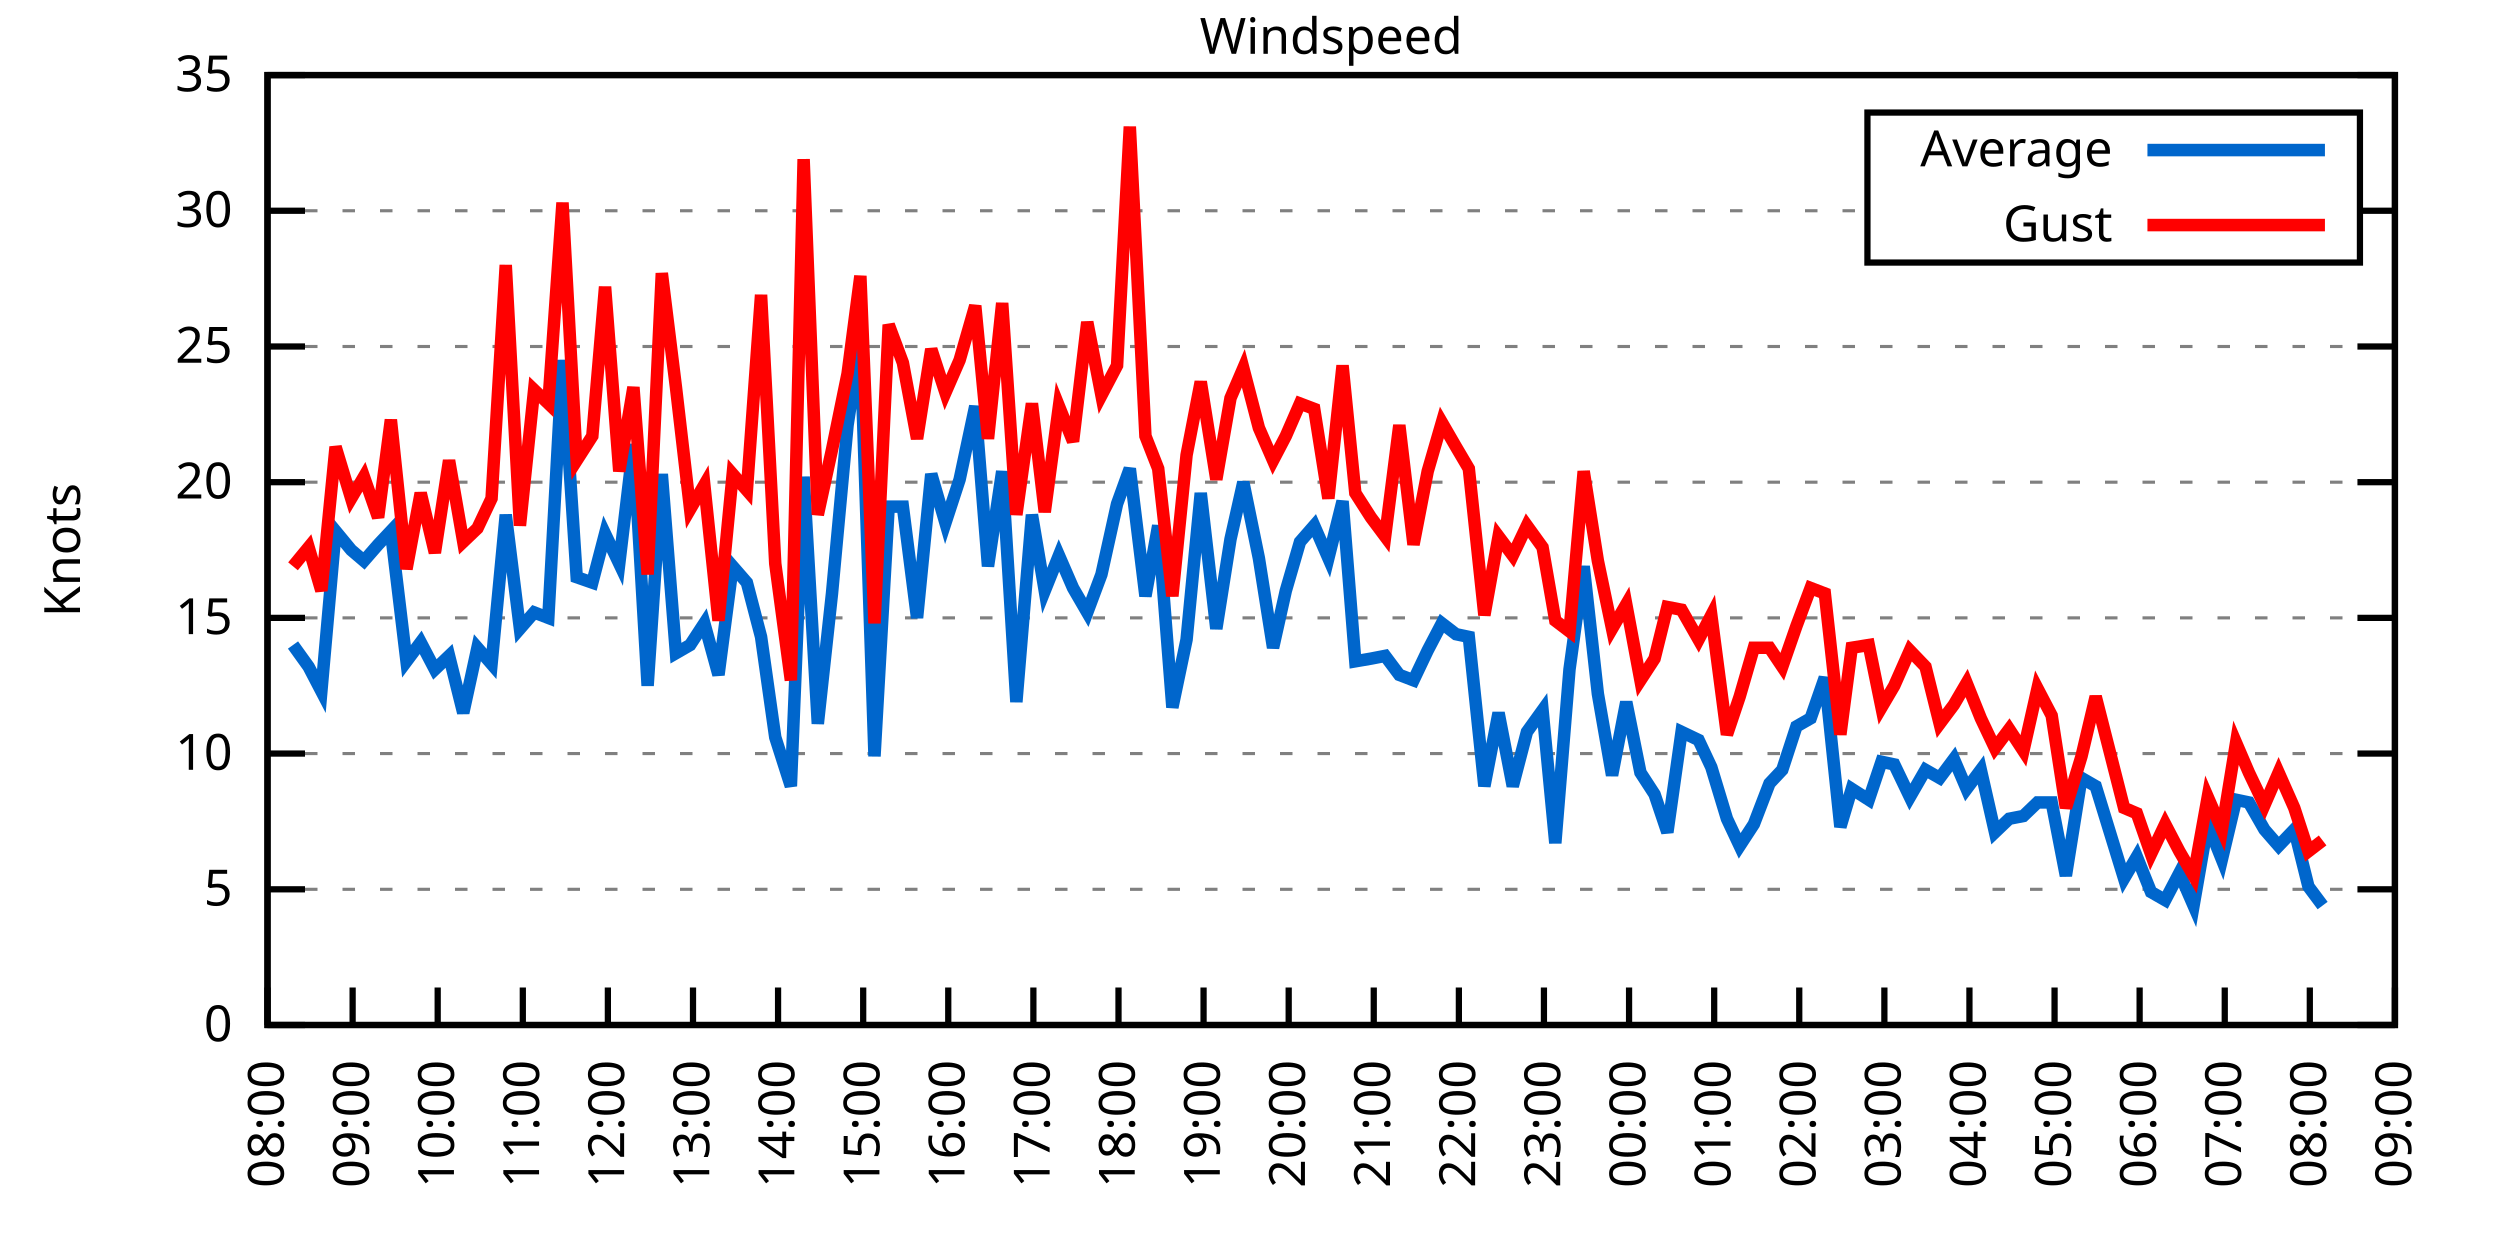
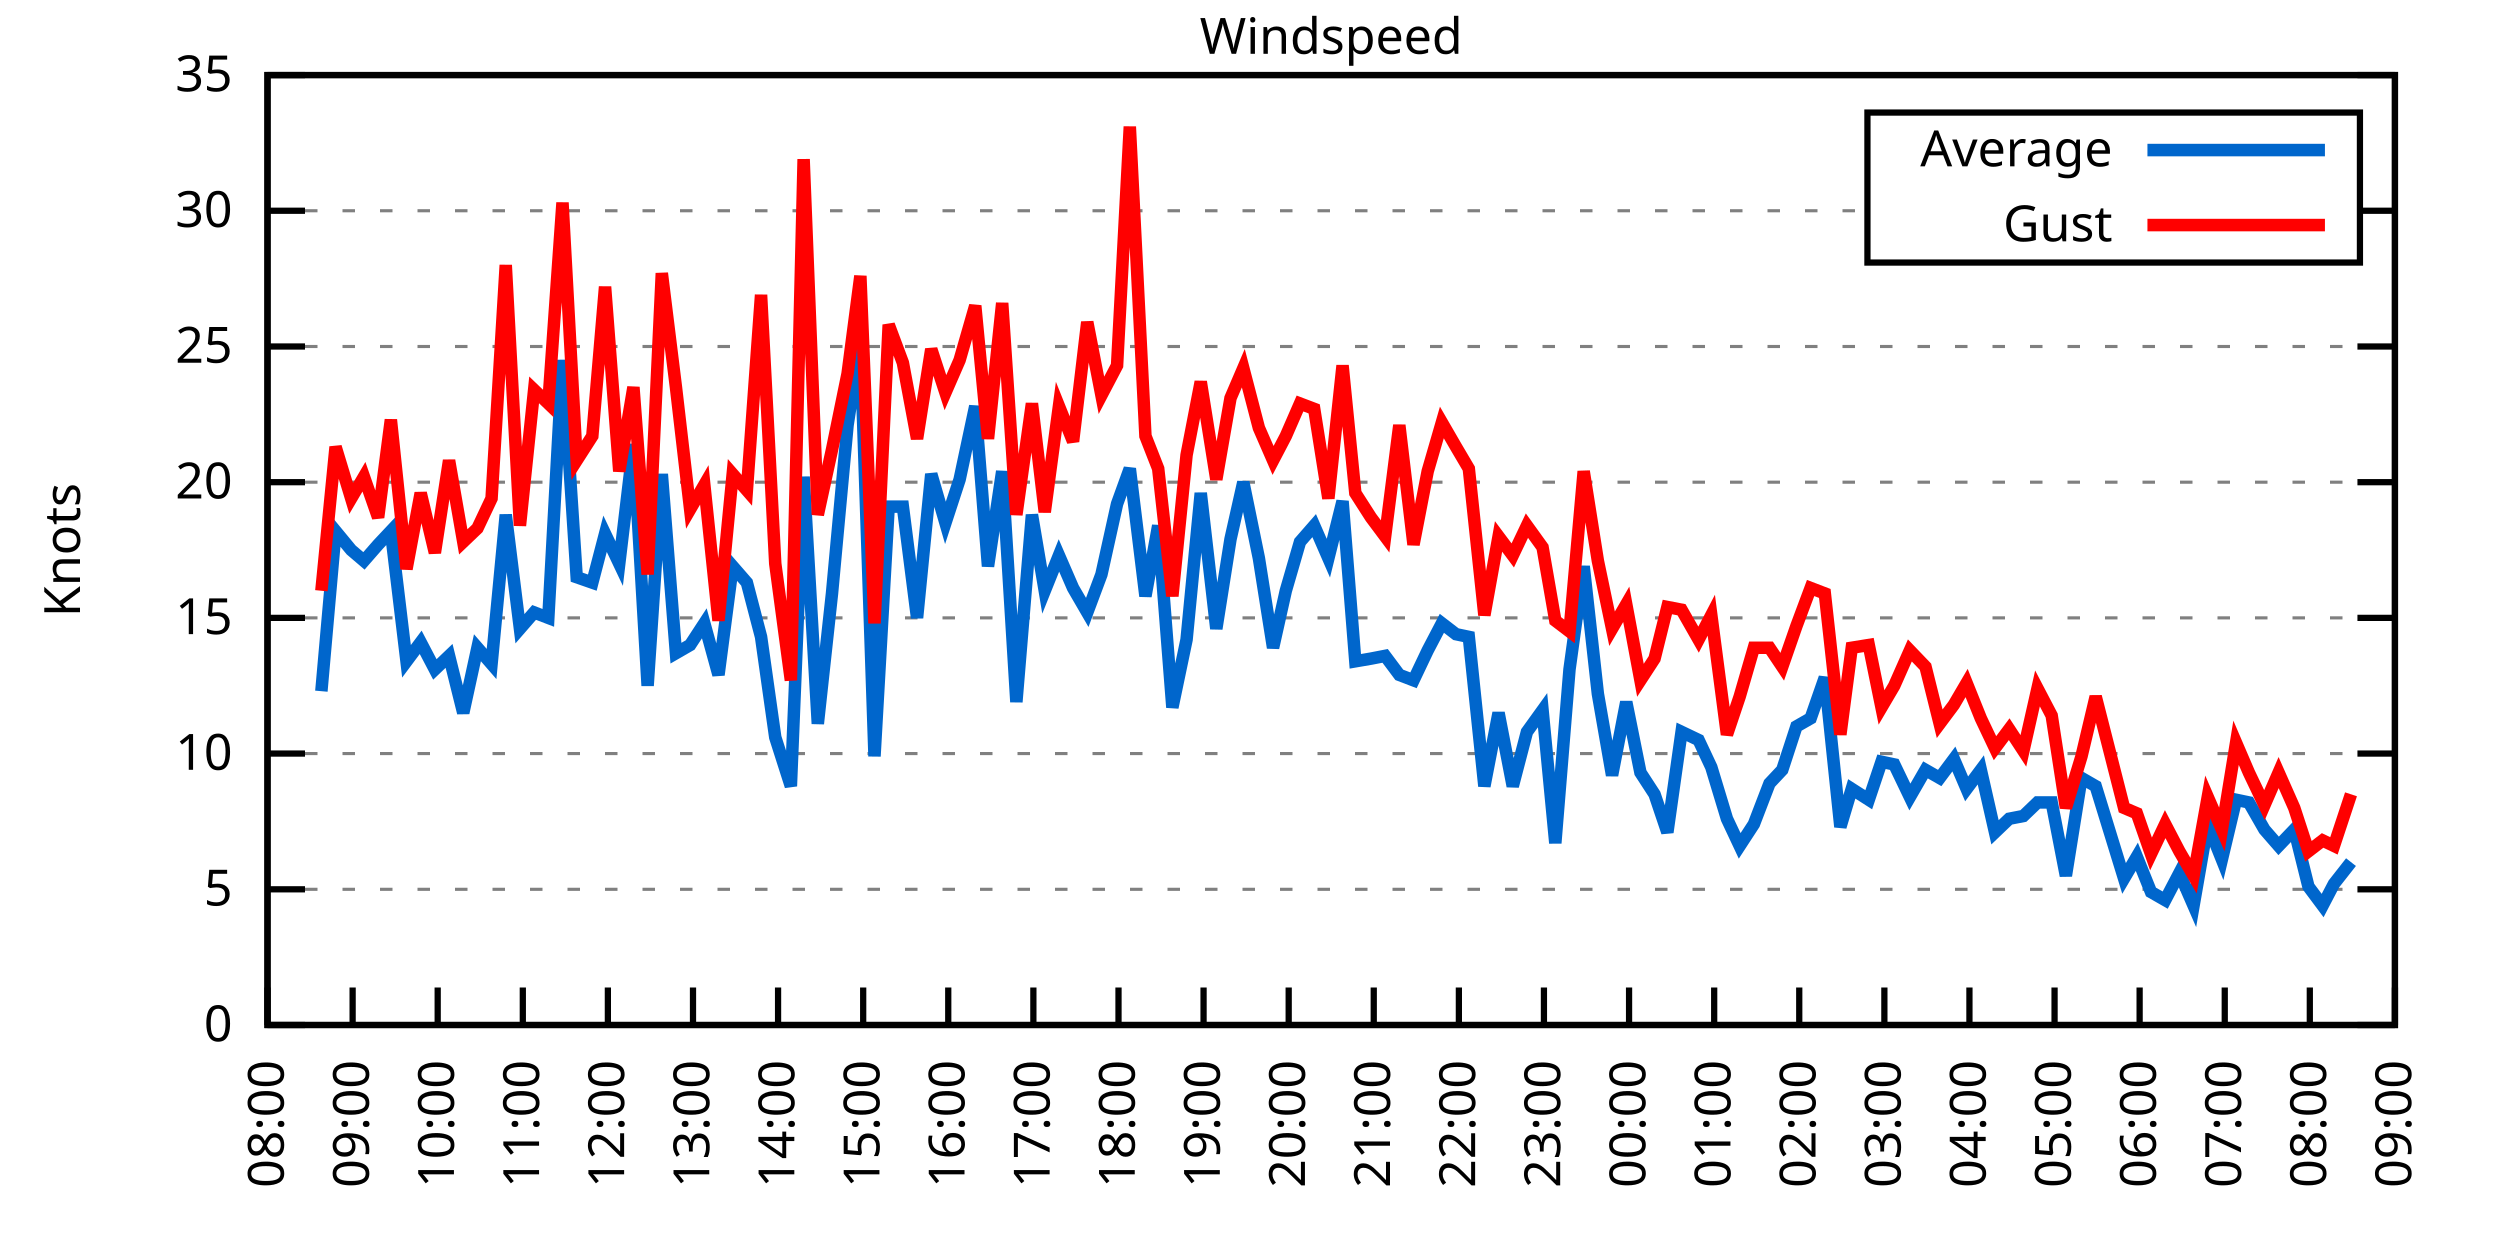
<svg xmlns="http://www.w3.org/2000/svg" xmlns:xlink="http://www.w3.org/1999/xlink" width="400" height="200" viewBox="0 0 400 200">
  <g id="gnuplot_canvas">
    <rect x="0" y="0" width="400" height="200" fill="none" />
    <defs>
      <circle id="gpDot" r="0.5" stroke-width="0.5" stroke="currentColor" />
      <path id="gpPt0" stroke-width="0.333" stroke="currentColor" d="M-1,0 h2 M0,-1 v2" />
      <path id="gpPt1" stroke-width="0.333" stroke="currentColor" d="M-1,-1 L1,1 M1,-1 L-1,1" />
      <path id="gpPt2" stroke-width="0.333" stroke="currentColor" d="M-1,0 L1,0 M0,-1 L0,1 M-1,-1 L1,1 M-1,1 L1,-1" />
      <rect id="gpPt3" stroke-width="0.333" stroke="currentColor" x="-1" y="-1" width="2" height="2" />
      <rect id="gpPt4" stroke-width="0.333" stroke="currentColor" fill="currentColor" x="-1" y="-1" width="2" height="2" />
      <circle id="gpPt5" stroke-width="0.333" stroke="currentColor" cx="0" cy="0" r="1" />
      <use xlink:href="#gpPt5" id="gpPt6" fill="currentColor" stroke="none" />
      <path id="gpPt7" stroke-width="0.333" stroke="currentColor" d="M0,-1.33 L-1.33,0.67 L1.33,0.67 z" />
      <use xlink:href="#gpPt7" id="gpPt8" fill="currentColor" stroke="none" />
      <use xlink:href="#gpPt7" id="gpPt9" stroke="currentColor" transform="rotate(180)" />
      <use xlink:href="#gpPt9" id="gpPt10" fill="currentColor" stroke="none" />
      <use xlink:href="#gpPt3" id="gpPt11" stroke="currentColor" transform="rotate(45)" />
      <use xlink:href="#gpPt11" id="gpPt12" fill="currentColor" stroke="none" />
      <path id="gpPt13" stroke-width="0.333" stroke="currentColor" d="M0,1.330 L1.265,0.411 L0.782,-1.067 L-0.782,-1.076 L-1.265,0.411 z" />
      <use xlink:href="#gpPt13" id="gpPt14" fill="currentColor" stroke="none" />
      <filter id="textbox" filterUnits="objectBoundingBox" x="0" y="0" height="1" width="1">
        <feFlood flood-color="white" flood-opacity="1" result="bgnd" />
        <feComposite in="SourceGraphic" in2="bgnd" operator="atop" />
      </filter>
      <filter id="greybox" filterUnits="objectBoundingBox" x="0" y="0" height="1" width="1">
        <feFlood flood-color="lightgrey" flood-opacity="1" result="grey" />
        <feComposite in="SourceGraphic" in2="grey" operator="atop" />
      </filter>
    </defs>
    <g fill="none" color="white" stroke="currentColor" stroke-width="1.00" stroke-linecap="butt" stroke-linejoin="miter">
</g>
    <g fill="none" color="black" stroke="currentColor" stroke-width="1.00" stroke-linecap="butt" stroke-linejoin="miter">
      <g stroke="none" shape-rendering="crispEdges">
        <polygon fill="rgb(255, 255, 255)" points="42.80,164.00 383.18,164.00 383.18,12.02 42.80,12.02 " />
      </g>
    </g>
    <g fill="none" color="black" stroke="currentColor" stroke-width="1.00" stroke-linecap="butt" stroke-linejoin="miter">
</g>
    <g fill="none" color="black" stroke="black" stroke-width="0.50" stroke-linecap="butt" stroke-linejoin="miter">
</g>
    <g fill="none" color="gray" stroke="currentColor" stroke-width="0.50" stroke-linecap="butt" stroke-linejoin="miter">
      <path stroke="gray" stroke-dasharray="2,4" class="gridline" d="M42.80,164.00 L383.19,164.00  " />
    </g>
    <g fill="none" color="gray" stroke="gray" stroke-width="1.00" stroke-linecap="butt" stroke-linejoin="miter">
</g>
    <g fill="none" color="black" stroke="currentColor" stroke-width="1.00" stroke-linecap="butt" stroke-linejoin="miter">
      <path stroke="black" d="M42.80,164.00 L48.80,164.00 M383.19,164.00 L377.19,164.00  " />
      <g transform="translate(37.20,166.60)" stroke="none" fill="black" font-family="Sans" font-size="8.00" text-anchor="end">
        <text>
          <tspan font-family="Sans"> 0</tspan>
        </text>
      </g>
    </g>
    <g fill="none" color="black" stroke="currentColor" stroke-width="1.00" stroke-linecap="butt" stroke-linejoin="miter">
</g>
    <g fill="none" color="black" stroke="black" stroke-width="0.50" stroke-linecap="butt" stroke-linejoin="miter">
</g>
    <g fill="none" color="gray" stroke="currentColor" stroke-width="0.50" stroke-linecap="butt" stroke-linejoin="miter">
      <path stroke="gray" stroke-dasharray="2,4" class="gridline" d="M42.80,142.29 L383.19,142.29  " />
    </g>
    <g fill="none" color="gray" stroke="gray" stroke-width="1.00" stroke-linecap="butt" stroke-linejoin="miter">
</g>
    <g fill="none" color="black" stroke="currentColor" stroke-width="1.00" stroke-linecap="butt" stroke-linejoin="miter">
      <path stroke="black" d="M42.80,142.29 L48.80,142.29 M383.19,142.29 L377.19,142.29  " />
      <g transform="translate(37.20,144.89)" stroke="none" fill="black" font-family="Sans" font-size="8.00" text-anchor="end">
        <text>
          <tspan font-family="Sans"> 5</tspan>
        </text>
      </g>
    </g>
    <g fill="none" color="black" stroke="currentColor" stroke-width="1.00" stroke-linecap="butt" stroke-linejoin="miter">
</g>
    <g fill="none" color="black" stroke="black" stroke-width="0.50" stroke-linecap="butt" stroke-linejoin="miter">
</g>
    <g fill="none" color="gray" stroke="currentColor" stroke-width="0.50" stroke-linecap="butt" stroke-linejoin="miter">
      <path stroke="gray" stroke-dasharray="2,4" class="gridline" d="M42.80,120.57 L383.19,120.57  " />
    </g>
    <g fill="none" color="gray" stroke="gray" stroke-width="1.00" stroke-linecap="butt" stroke-linejoin="miter">
</g>
    <g fill="none" color="black" stroke="currentColor" stroke-width="1.00" stroke-linecap="butt" stroke-linejoin="miter">
      <path stroke="black" d="M42.80,120.57 L48.80,120.57 M383.19,120.57 L377.19,120.57  " />
      <g transform="translate(37.20,123.17)" stroke="none" fill="black" font-family="Sans" font-size="8.00" text-anchor="end">
        <text>
          <tspan font-family="Sans"> 10</tspan>
        </text>
      </g>
    </g>
    <g fill="none" color="black" stroke="currentColor" stroke-width="1.00" stroke-linecap="butt" stroke-linejoin="miter">
</g>
    <g fill="none" color="black" stroke="black" stroke-width="0.50" stroke-linecap="butt" stroke-linejoin="miter">
</g>
    <g fill="none" color="gray" stroke="currentColor" stroke-width="0.50" stroke-linecap="butt" stroke-linejoin="miter">
      <path stroke="gray" stroke-dasharray="2,4" class="gridline" d="M42.80,98.86 L383.19,98.86  " />
    </g>
    <g fill="none" color="gray" stroke="gray" stroke-width="1.00" stroke-linecap="butt" stroke-linejoin="miter">
</g>
    <g fill="none" color="black" stroke="currentColor" stroke-width="1.00" stroke-linecap="butt" stroke-linejoin="miter">
      <path stroke="black" d="M42.80,98.86 L48.80,98.86 M383.19,98.86 L377.19,98.86  " />
      <g transform="translate(37.20,101.46)" stroke="none" fill="black" font-family="Sans" font-size="8.00" text-anchor="end">
        <text>
          <tspan font-family="Sans"> 15</tspan>
        </text>
      </g>
    </g>
    <g fill="none" color="black" stroke="currentColor" stroke-width="1.00" stroke-linecap="butt" stroke-linejoin="miter">
</g>
    <g fill="none" color="black" stroke="black" stroke-width="0.50" stroke-linecap="butt" stroke-linejoin="miter">
</g>
    <g fill="none" color="gray" stroke="currentColor" stroke-width="0.50" stroke-linecap="butt" stroke-linejoin="miter">
      <path stroke="gray" stroke-dasharray="2,4" class="gridline" d="M42.80,77.15 L383.19,77.15  " />
    </g>
    <g fill="none" color="gray" stroke="gray" stroke-width="1.00" stroke-linecap="butt" stroke-linejoin="miter">
</g>
    <g fill="none" color="black" stroke="currentColor" stroke-width="1.00" stroke-linecap="butt" stroke-linejoin="miter">
      <path stroke="black" d="M42.80,77.15 L48.80,77.15 M383.19,77.15 L377.19,77.15  " />
      <g transform="translate(37.20,79.75)" stroke="none" fill="black" font-family="Sans" font-size="8.00" text-anchor="end">
        <text>
          <tspan font-family="Sans"> 20</tspan>
        </text>
      </g>
    </g>
    <g fill="none" color="black" stroke="currentColor" stroke-width="1.00" stroke-linecap="butt" stroke-linejoin="miter">
</g>
    <g fill="none" color="black" stroke="black" stroke-width="0.50" stroke-linecap="butt" stroke-linejoin="miter">
</g>
    <g fill="none" color="gray" stroke="currentColor" stroke-width="0.50" stroke-linecap="butt" stroke-linejoin="miter">
      <path stroke="gray" stroke-dasharray="2,4" class="gridline" d="M42.80,55.44 L383.19,55.44  " />
    </g>
    <g fill="none" color="gray" stroke="gray" stroke-width="1.00" stroke-linecap="butt" stroke-linejoin="miter">
</g>
    <g fill="none" color="black" stroke="currentColor" stroke-width="1.00" stroke-linecap="butt" stroke-linejoin="miter">
      <path stroke="black" d="M42.80,55.44 L48.80,55.44 M383.19,55.44 L377.19,55.44  " />
      <g transform="translate(37.20,58.04)" stroke="none" fill="black" font-family="Sans" font-size="8.00" text-anchor="end">
        <text>
          <tspan font-family="Sans"> 25</tspan>
        </text>
      </g>
    </g>
    <g fill="none" color="black" stroke="currentColor" stroke-width="1.00" stroke-linecap="butt" stroke-linejoin="miter">
</g>
    <g fill="none" color="black" stroke="black" stroke-width="0.50" stroke-linecap="butt" stroke-linejoin="miter">
</g>
    <g fill="none" color="gray" stroke="currentColor" stroke-width="0.50" stroke-linecap="butt" stroke-linejoin="miter">
      <path stroke="gray" stroke-dasharray="2,4" class="gridline" d="M42.80,33.72 L298.79,33.72 M377.59,33.72 L383.19,33.72  " />
    </g>
    <g fill="none" color="gray" stroke="gray" stroke-width="1.00" stroke-linecap="butt" stroke-linejoin="miter">
</g>
    <g fill="none" color="black" stroke="currentColor" stroke-width="1.00" stroke-linecap="butt" stroke-linejoin="miter">
      <path stroke="black" d="M42.80,33.72 L48.80,33.72 M383.19,33.72 L377.19,33.72  " />
      <g transform="translate(37.20,36.32)" stroke="none" fill="black" font-family="Sans" font-size="8.00" text-anchor="end">
        <text>
          <tspan font-family="Sans"> 30</tspan>
        </text>
      </g>
    </g>
    <g fill="none" color="black" stroke="currentColor" stroke-width="1.00" stroke-linecap="butt" stroke-linejoin="miter">
</g>
    <g fill="none" color="black" stroke="black" stroke-width="0.50" stroke-linecap="butt" stroke-linejoin="miter">
</g>
    <g fill="none" color="gray" stroke="currentColor" stroke-width="0.50" stroke-linecap="butt" stroke-linejoin="miter">
      <path stroke="gray" stroke-dasharray="2,4" class="gridline" d="M42.80,12.01 L383.19,12.01  " />
    </g>
    <g fill="none" color="gray" stroke="gray" stroke-width="1.00" stroke-linecap="butt" stroke-linejoin="miter">
</g>
    <g fill="none" color="black" stroke="currentColor" stroke-width="1.00" stroke-linecap="butt" stroke-linejoin="miter">
      <path stroke="black" d="M42.80,12.01 L48.80,12.01 M383.19,12.01 L377.19,12.01  " />
      <g transform="translate(37.20,14.61)" stroke="none" fill="black" font-family="Sans" font-size="8.00" text-anchor="end">
        <text>
          <tspan font-family="Sans"> 35</tspan>
        </text>
      </g>
    </g>
    <g fill="none" color="black" stroke="currentColor" stroke-width="1.00" stroke-linecap="butt" stroke-linejoin="miter">
      <path stroke="black" d="M42.80,164.00 L42.80,158.00  " />
      <g transform="translate(45.40,169.60) rotate(270.00)" stroke="none" fill="black" font-family="Sans" font-size="8.00" text-anchor="end">
        <text>
          <tspan font-family="Sans">08:00</tspan>
        </text>
      </g>
    </g>
    <g fill="none" color="black" stroke="currentColor" stroke-width="1.00" stroke-linecap="butt" stroke-linejoin="miter">
      <path stroke="black" d="M56.42,164.00 L56.42,158.00  " />
      <g transform="translate(59.02,169.60) rotate(270.00)" stroke="none" fill="black" font-family="Sans" font-size="8.00" text-anchor="end">
        <text>
          <tspan font-family="Sans">09:00</tspan>
        </text>
      </g>
    </g>
    <g fill="none" color="black" stroke="currentColor" stroke-width="1.00" stroke-linecap="butt" stroke-linejoin="miter">
      <path stroke="black" d="M70.03,164.00 L70.03,158.00  " />
      <g transform="translate(72.63,169.60) rotate(270.00)" stroke="none" fill="black" font-family="Sans" font-size="8.00" text-anchor="end">
        <text>
          <tspan font-family="Sans">10:00</tspan>
        </text>
      </g>
    </g>
    <g fill="none" color="black" stroke="currentColor" stroke-width="1.00" stroke-linecap="butt" stroke-linejoin="miter">
      <path stroke="black" d="M83.65,164.00 L83.65,158.00  " />
      <g transform="translate(86.25,169.60) rotate(270.00)" stroke="none" fill="black" font-family="Sans" font-size="8.00" text-anchor="end">
        <text>
          <tspan font-family="Sans">11:00</tspan>
        </text>
      </g>
    </g>
    <g fill="none" color="black" stroke="currentColor" stroke-width="1.00" stroke-linecap="butt" stroke-linejoin="miter">
      <path stroke="black" d="M97.26,164.00 L97.26,158.00  " />
      <g transform="translate(99.86,169.60) rotate(270.00)" stroke="none" fill="black" font-family="Sans" font-size="8.00" text-anchor="end">
        <text>
          <tspan font-family="Sans">12:00</tspan>
        </text>
      </g>
    </g>
    <g fill="none" color="black" stroke="currentColor" stroke-width="1.00" stroke-linecap="butt" stroke-linejoin="miter">
      <path stroke="black" d="M110.88,164.00 L110.88,158.00  " />
      <g transform="translate(113.48,169.60) rotate(270.00)" stroke="none" fill="black" font-family="Sans" font-size="8.00" text-anchor="end">
        <text>
          <tspan font-family="Sans">13:00</tspan>
        </text>
      </g>
    </g>
    <g fill="none" color="black" stroke="currentColor" stroke-width="1.00" stroke-linecap="butt" stroke-linejoin="miter">
      <path stroke="black" d="M124.49,164.00 L124.49,158.00  " />
      <g transform="translate(127.09,169.60) rotate(270.00)" stroke="none" fill="black" font-family="Sans" font-size="8.00" text-anchor="end">
        <text>
          <tspan font-family="Sans">14:00</tspan>
        </text>
      </g>
    </g>
    <g fill="none" color="black" stroke="currentColor" stroke-width="1.00" stroke-linecap="butt" stroke-linejoin="miter">
      <path stroke="black" d="M138.11,164.00 L138.11,158.00  " />
      <g transform="translate(140.71,169.60) rotate(270.00)" stroke="none" fill="black" font-family="Sans" font-size="8.00" text-anchor="end">
        <text>
          <tspan font-family="Sans">15:00</tspan>
        </text>
      </g>
    </g>
    <g fill="none" color="black" stroke="currentColor" stroke-width="1.00" stroke-linecap="butt" stroke-linejoin="miter">
      <path stroke="black" d="M151.72,164.00 L151.72,158.00  " />
      <g transform="translate(154.32,169.60) rotate(270.00)" stroke="none" fill="black" font-family="Sans" font-size="8.00" text-anchor="end">
        <text>
          <tspan font-family="Sans">16:00</tspan>
        </text>
      </g>
    </g>
    <g fill="none" color="black" stroke="currentColor" stroke-width="1.00" stroke-linecap="butt" stroke-linejoin="miter">
      <path stroke="black" d="M165.34,164.00 L165.34,158.00  " />
      <g transform="translate(167.94,169.60) rotate(270.00)" stroke="none" fill="black" font-family="Sans" font-size="8.00" text-anchor="end">
        <text>
          <tspan font-family="Sans">17:00</tspan>
        </text>
      </g>
    </g>
    <g fill="none" color="black" stroke="currentColor" stroke-width="1.00" stroke-linecap="butt" stroke-linejoin="miter">
      <path stroke="black" d="M178.96,164.00 L178.96,158.00  " />
      <g transform="translate(181.56,169.60) rotate(270.00)" stroke="none" fill="black" font-family="Sans" font-size="8.00" text-anchor="end">
        <text>
          <tspan font-family="Sans">18:00</tspan>
        </text>
      </g>
    </g>
    <g fill="none" color="black" stroke="currentColor" stroke-width="1.00" stroke-linecap="butt" stroke-linejoin="miter">
      <path stroke="black" d="M192.57,164.00 L192.57,158.00  " />
      <g transform="translate(195.17,169.60) rotate(270.00)" stroke="none" fill="black" font-family="Sans" font-size="8.00" text-anchor="end">
        <text>
          <tspan font-family="Sans">19:00</tspan>
        </text>
      </g>
    </g>
    <g fill="none" color="black" stroke="currentColor" stroke-width="1.00" stroke-linecap="butt" stroke-linejoin="miter">
      <path stroke="black" d="M206.19,164.00 L206.19,158.00  " />
      <g transform="translate(208.79,169.60) rotate(270.00)" stroke="none" fill="black" font-family="Sans" font-size="8.00" text-anchor="end">
        <text>
          <tspan font-family="Sans">20:00</tspan>
        </text>
      </g>
    </g>
    <g fill="none" color="black" stroke="currentColor" stroke-width="1.00" stroke-linecap="butt" stroke-linejoin="miter">
      <path stroke="black" d="M219.80,164.00 L219.80,158.00  " />
      <g transform="translate(222.40,169.60) rotate(270.00)" stroke="none" fill="black" font-family="Sans" font-size="8.00" text-anchor="end">
        <text>
          <tspan font-family="Sans">21:00</tspan>
        </text>
      </g>
    </g>
    <g fill="none" color="black" stroke="currentColor" stroke-width="1.00" stroke-linecap="butt" stroke-linejoin="miter">
      <path stroke="black" d="M233.42,164.00 L233.42,158.00  " />
      <g transform="translate(236.02,169.60) rotate(270.00)" stroke="none" fill="black" font-family="Sans" font-size="8.00" text-anchor="end">
        <text>
          <tspan font-family="Sans">22:00</tspan>
        </text>
      </g>
    </g>
    <g fill="none" color="black" stroke="currentColor" stroke-width="1.00" stroke-linecap="butt" stroke-linejoin="miter">
      <path stroke="black" d="M247.03,164.00 L247.03,158.00  " />
      <g transform="translate(249.63,169.60) rotate(270.00)" stroke="none" fill="black" font-family="Sans" font-size="8.00" text-anchor="end">
        <text>
          <tspan font-family="Sans">23:00</tspan>
        </text>
      </g>
    </g>
    <g fill="none" color="black" stroke="currentColor" stroke-width="1.00" stroke-linecap="butt" stroke-linejoin="miter">
      <path stroke="black" d="M260.65,164.00 L260.65,158.00  " />
      <g transform="translate(263.25,169.60) rotate(270.00)" stroke="none" fill="black" font-family="Sans" font-size="8.00" text-anchor="end">
        <text>
          <tspan font-family="Sans">00:00</tspan>
        </text>
      </g>
    </g>
    <g fill="none" color="black" stroke="currentColor" stroke-width="1.00" stroke-linecap="butt" stroke-linejoin="miter">
      <path stroke="black" d="M274.27,164.00 L274.27,158.00  " />
      <g transform="translate(276.87,169.60) rotate(270.00)" stroke="none" fill="black" font-family="Sans" font-size="8.00" text-anchor="end">
        <text>
          <tspan font-family="Sans">01:00</tspan>
        </text>
      </g>
    </g>
    <g fill="none" color="black" stroke="currentColor" stroke-width="1.00" stroke-linecap="butt" stroke-linejoin="miter">
      <path stroke="black" d="M287.88,164.00 L287.88,158.00  " />
      <g transform="translate(290.48,169.60) rotate(270.00)" stroke="none" fill="black" font-family="Sans" font-size="8.00" text-anchor="end">
        <text>
          <tspan font-family="Sans">02:00</tspan>
        </text>
      </g>
    </g>
    <g fill="none" color="black" stroke="currentColor" stroke-width="1.00" stroke-linecap="butt" stroke-linejoin="miter">
      <path stroke="black" d="M301.50,164.00 L301.50,158.00  " />
      <g transform="translate(304.10,169.60) rotate(270.00)" stroke="none" fill="black" font-family="Sans" font-size="8.00" text-anchor="end">
        <text>
          <tspan font-family="Sans">03:00</tspan>
        </text>
      </g>
    </g>
    <g fill="none" color="black" stroke="currentColor" stroke-width="1.00" stroke-linecap="butt" stroke-linejoin="miter">
      <path stroke="black" d="M315.11,164.00 L315.11,158.00  " />
      <g transform="translate(317.71,169.60) rotate(270.00)" stroke="none" fill="black" font-family="Sans" font-size="8.00" text-anchor="end">
        <text>
          <tspan font-family="Sans">04:00</tspan>
        </text>
      </g>
    </g>
    <g fill="none" color="black" stroke="currentColor" stroke-width="1.00" stroke-linecap="butt" stroke-linejoin="miter">
      <path stroke="black" d="M328.73,164.00 L328.73,158.00  " />
      <g transform="translate(331.33,169.60) rotate(270.00)" stroke="none" fill="black" font-family="Sans" font-size="8.00" text-anchor="end">
        <text>
          <tspan font-family="Sans">05:00</tspan>
        </text>
      </g>
    </g>
    <g fill="none" color="black" stroke="currentColor" stroke-width="1.00" stroke-linecap="butt" stroke-linejoin="miter">
      <path stroke="black" d="M342.34,164.00 L342.34,158.00  " />
      <g transform="translate(344.94,169.60) rotate(270.00)" stroke="none" fill="black" font-family="Sans" font-size="8.00" text-anchor="end">
        <text>
          <tspan font-family="Sans">06:00</tspan>
        </text>
      </g>
    </g>
    <g fill="none" color="black" stroke="currentColor" stroke-width="1.00" stroke-linecap="butt" stroke-linejoin="miter">
      <path stroke="black" d="M355.96,164.00 L355.96,158.00  " />
      <g transform="translate(358.56,169.60) rotate(270.00)" stroke="none" fill="black" font-family="Sans" font-size="8.00" text-anchor="end">
        <text>
          <tspan font-family="Sans">07:00</tspan>
        </text>
      </g>
    </g>
    <g fill="none" color="black" stroke="currentColor" stroke-width="1.00" stroke-linecap="butt" stroke-linejoin="miter">
      <path stroke="black" d="M369.57,164.00 L369.57,158.00  " />
      <g transform="translate(372.17,169.60) rotate(270.00)" stroke="none" fill="black" font-family="Sans" font-size="8.00" text-anchor="end">
        <text>
          <tspan font-family="Sans">08:00</tspan>
        </text>
      </g>
    </g>
    <g fill="none" color="black" stroke="currentColor" stroke-width="1.00" stroke-linecap="butt" stroke-linejoin="miter">
      <path stroke="black" d="M383.19,164.00 L383.19,158.00  " />
      <g transform="translate(385.79,169.60) rotate(270.00)" stroke="none" fill="black" font-family="Sans" font-size="8.00" text-anchor="end">
        <text>
          <tspan font-family="Sans">09:00</tspan>
        </text>
      </g>
    </g>
    <g fill="none" color="black" stroke="currentColor" stroke-width="1.00" stroke-linecap="butt" stroke-linejoin="miter">
</g>
    <g fill="none" color="black" stroke="currentColor" stroke-width="1.00" stroke-linecap="butt" stroke-linejoin="miter">
      <path stroke="black" d="M42.80,12.01 L42.80,164.00 L383.19,164.00 L383.19,12.01 L42.80,12.01 Z  " />
    </g>
    <g fill="none" color="black" stroke="currentColor" stroke-width="1.00" stroke-linecap="butt" stroke-linejoin="miter">
</g>
    <g fill="none" color="black" stroke="currentColor" stroke-width="1.00" stroke-linecap="butt" stroke-linejoin="miter">
      <path stroke="black" d="M298.79,42.01 L298.79,18.01 L377.59,18.01 L377.59,42.01 L298.79,42.01 Z  " />
    </g>
    <g id="Windspeed_plot_1">
      <g fill="none" color="white" stroke="black" stroke-width="2.00" stroke-linecap="butt" stroke-linejoin="miter">
</g>
      <g fill="none" color="black" stroke="currentColor" stroke-width="2.00" stroke-linecap="butt" stroke-linejoin="miter">
        <g transform="translate(337.99,26.61)" stroke="none" fill="black" font-family="Sans" font-size="8.00" text-anchor="end">
          <text>
            <tspan font-family="Sans">Average</tspan>
          </text>
        </g>
      </g>
      <g fill="none" color="black" stroke="currentColor" stroke-width="2.00" stroke-linecap="butt" stroke-linejoin="miter">
-         <path stroke="rgb(  0, 102, 204)" d="M343.59,24.01 L371.99,24.01 M46.88,103.20 L49.38,106.68 L51.42,110.59 L53.69,84.97 L56.19,88.00 L58.23,89.74   L60.50,87.14 L62.54,84.97 L65.04,105.81 L67.31,102.77 L69.58,107.11 L71.85,104.94 L74.12,114.06 L76.39,103.64   L78.65,106.24 L80.92,82.36 L83.19,100.60 L85.46,97.99 L87.73,98.86 L90.00,57.61 L92.27,92.35 L94.77,93.22   L96.81,85.40 L99.08,90.18 L101.35,71.07 L103.62,109.72 L105.89,75.85 L108.15,104.51 L110.42,103.20 L112.69,99.73   L114.96,107.98 L117.23,90.61 L119.50,93.22 L121.77,101.90 L124.04,117.97 L126.54,125.79 L128.58,76.28 L130.85,115.80   L133.12,94.95 L135.61,68.03 L137.66,54.57 L139.92,121.01 L142.19,81.06 L144.46,81.06 L146.73,98.86 L149.00,75.85   L151.27,83.66 L153.54,76.71 L156.04,64.99 L158.08,90.61 L160.35,75.41 L162.62,112.32 L165.11,82.36 L167.16,94.52   L169.43,88.87 L171.69,94.08 L173.96,97.99 L176.23,91.91 L178.73,80.62 L180.77,74.98 L183.27,95.39 L185.31,84.10   L187.58,113.19 L189.85,102.34 L192.12,78.89 L194.61,100.60 L196.88,86.27 L198.93,77.15 L201.42,89.31 L203.69,103.64   L205.73,94.52 L208.00,86.70 L210.27,84.10 L212.54,89.31 L214.81,80.19 L216.85,105.81 L219.35,105.38 L221.62,104.94   L223.89,107.98 L226.16,108.85 L228.43,104.07 L230.70,99.73 L232.96,101.47 L235.01,101.90 L237.50,125.79 L239.77,114.06   L242.04,125.79 L244.31,117.10 L246.81,113.63 L248.85,134.90 L251.12,107.11 L253.39,90.61 L255.66,111.02 L257.93,124.05   L260.20,112.32 L262.47,123.61 L264.73,127.09 L266.78,133.17 L269.05,117.10 L271.77,118.40 L273.81,122.75 L276.31,131.00   L278.35,135.34 L280.62,131.86 L283.12,125.35 L285.16,123.18 L287.43,116.23 L289.70,114.93 L291.97,108.42 L294.46,132.30   L296.28,126.22 L299.00,127.96 L301.04,121.88 L303.08,122.31 L305.58,127.52 L308.08,123.18 L310.35,124.48 L312.62,121.44   L314.66,126.22 L316.93,123.18 L319.20,133.17 L321.47,131.00 L323.74,130.56 L326.00,128.39 L328.27,128.39 L330.54,140.12   L333.04,124.48 L335.31,125.79 L339.85,140.55 L341.89,137.08 L344.16,142.72 L346.43,144.02 L348.70,139.68 L350.97,144.89   L353.24,131.86 L355.50,137.51 L357.77,127.96 L359.82,128.39 L362.31,132.73 L364.58,135.34 L367.08,132.73 L369.35,141.85   L371.62,144.89  " />
+         <path stroke="rgb(  0, 102, 204)" d="M343.59,24.01 L371.99,24.01 M51.42,110.59 L53.69,84.97 L56.19,88.00 L58.23,89.74 L60.50,87.14 L62.54,84.97   L65.04,105.81 L67.31,102.77 L69.58,107.11 L71.85,104.94 L74.12,114.06 L76.39,103.64 L78.65,106.24 L80.92,82.36   L83.19,100.60 L85.46,97.99 L87.73,98.86 L90.00,57.61 L92.27,92.35 L94.77,93.22 L96.81,85.40 L99.08,90.18   L101.35,71.07 L103.62,109.72 L105.89,75.85 L108.15,104.51 L110.42,103.20 L112.69,99.73 L114.96,107.98 L117.23,90.61   L119.50,93.22 L121.77,101.90 L124.04,117.97 L126.54,125.79 L128.58,76.28 L130.85,115.80 L133.12,94.95 L135.61,68.03   L137.66,54.57 L139.92,121.01 L142.19,81.06 L144.46,81.06 L146.73,98.86 L149.00,75.85 L151.27,83.66 L153.54,76.71   L156.04,64.99 L158.08,90.61 L160.35,75.41 L162.62,112.32 L165.11,82.36 L167.16,94.52 L169.43,88.87 L171.69,94.08   L173.96,97.99 L176.23,91.91 L178.73,80.62 L180.77,74.98 L183.27,95.39 L185.31,84.10 L187.58,113.19 L189.85,102.34   L192.12,78.89 L194.61,100.60 L196.88,86.27 L198.93,77.15 L201.42,89.31 L203.69,103.64 L205.73,94.52 L208.00,86.70   L210.27,84.10 L212.54,89.31 L214.81,80.19 L216.85,105.81 L219.35,105.38 L221.62,104.94 L223.89,107.98 L226.16,108.85   L228.43,104.07 L230.70,99.73 L232.96,101.47 L235.01,101.90 L237.50,125.79 L239.77,114.06 L242.04,125.79 L244.31,117.10   L246.81,113.63 L248.85,134.90 L251.12,107.11 L253.39,90.61 L255.66,111.02 L257.93,124.05 L260.20,112.32 L262.47,123.61   L264.73,127.09 L266.78,133.17 L269.05,117.10 L271.77,118.40 L273.81,122.75 L276.31,131.00 L278.35,135.34 L280.62,131.86   L283.12,125.35 L285.16,123.18 L287.43,116.23 L289.70,114.93 L291.97,108.42 L294.46,132.30 L296.28,126.22 L299.00,127.96   L301.04,121.88 L303.08,122.31 L305.58,127.52 L308.08,123.18 L310.35,124.48 L312.62,121.44 L314.66,126.22 L316.93,123.18   L319.20,133.17 L321.47,131.00 L323.74,130.56 L326.00,128.39 L328.27,128.39 L330.54,140.12 L333.04,124.48 L335.31,125.79   L339.85,140.55 L341.89,137.08 L344.16,142.72 L346.43,144.02 L348.70,139.68 L350.97,144.89 L353.24,131.86 L355.50,137.51   L357.77,127.96 L359.82,128.39 L362.31,132.73 L364.58,135.34 L367.08,132.73 L369.35,141.85 L371.62,144.89 L373.43,141.42   L376.16,137.94  " />
      </g>
    </g>
    <g id="Windspeed_plot_2">
      <g fill="none" color="black" stroke="currentColor" stroke-width="2.00" stroke-linecap="butt" stroke-linejoin="miter">
        <g transform="translate(337.99,38.61)" stroke="none" fill="black" font-family="Sans" font-size="8.00" text-anchor="end">
          <text>
            <tspan font-family="Sans">Gust</tspan>
          </text>
        </g>
      </g>
      <g fill="none" color="black" stroke="currentColor" stroke-width="2.00" stroke-linecap="butt" stroke-linejoin="miter">
-         <path stroke="rgb(255,   0,   0)" d="M343.59,36.01 L371.99,36.01 M46.88,90.61 L49.38,87.57 L51.42,94.52 L53.69,71.50 L56.19,79.75 L58.23,76.28   L60.50,82.79 L62.54,67.16 L65.04,91.04 L67.31,78.89 L69.58,88.44 L71.85,73.67 L74.12,86.70 L76.39,84.53   L78.65,79.75 L80.92,42.41 L83.19,84.10 L85.46,62.38 L87.73,64.56 L90.00,32.42 L92.27,73.67 L94.77,69.77   L96.81,45.88 L99.08,75.41 L101.35,61.95 L103.62,91.91 L105.89,43.71 L108.15,61.95 L110.42,81.49 L112.69,77.58   L114.96,99.30 L117.23,75.85 L119.50,78.45 L121.77,47.18 L124.04,90.18 L126.54,108.85 L128.58,25.47 L130.85,82.36   L133.12,71.94 L135.61,59.78 L137.66,44.15 L139.92,99.73 L142.19,51.96 L144.46,58.04 L146.73,70.20 L149.00,55.87   L151.27,62.82 L153.54,57.61 L156.04,48.92 L158.08,70.20 L160.35,48.49 L162.62,82.36 L165.11,64.56 L167.16,81.93   L169.43,64.99 L171.69,70.63 L173.96,51.53 L176.23,63.25 L178.73,58.48 L180.77,20.26 L183.27,69.77 L185.31,74.98   L187.58,95.39 L189.85,72.81 L192.12,61.08 L194.61,76.71 L196.88,63.69 L198.93,58.91 L201.42,68.46 L203.69,73.67   L205.73,69.77 L208.00,64.56 L210.27,65.42 L212.54,79.75 L214.81,58.48 L216.85,78.89 L219.35,82.79 L221.62,85.83   L223.89,68.03 L226.16,87.14 L228.43,75.41 L230.70,67.59 L232.96,71.50 L235.01,74.98 L237.50,98.43 L239.77,85.83   L242.04,88.87 L244.31,84.10 L246.81,87.57 L248.85,99.30 L251.12,101.03 L253.39,75.41 L255.66,89.74 L257.93,100.60   L260.20,96.69 L262.47,108.85 L264.73,105.38 L266.78,97.12 L269.05,97.56 L271.77,102.34 L273.81,98.43 L276.31,117.53   L278.35,111.45 L280.62,103.64 L283.12,103.64 L285.16,106.68 L287.43,100.16 L289.70,94.08 L291.97,94.95 L294.46,117.53   L296.28,103.64 L299.00,103.20 L301.04,113.19 L303.08,109.72 L305.58,104.07 L308.08,106.68 L310.35,115.80 L312.62,112.76   L314.66,109.28 L316.93,114.93 L319.20,119.71 L321.47,116.67 L323.74,120.14 L326.00,110.15 L328.27,114.49 L330.54,129.26   L333.04,121.01 L335.31,111.45 L339.85,129.26 L341.89,130.13 L344.16,136.64 L346.43,131.86 L348.70,136.21 L350.97,140.12   L353.24,127.52 L355.50,132.73 L357.77,118.84 L359.82,123.61 L362.31,128.83 L364.58,123.61 L367.08,129.26 L369.35,136.21   L371.62,134.47  " />
+         <path stroke="rgb(255,   0,   0)" d="M343.59,36.01 L371.99,36.01 M51.42,94.52 L53.69,71.50 L56.19,79.75 L58.23,76.28 L60.50,82.79 L62.54,67.16   L65.04,91.04 L67.31,78.89 L69.58,88.44 L71.85,73.67 L74.12,86.70 L76.39,84.53 L78.65,79.75 L80.92,42.41   L83.19,84.10 L85.46,62.38 L87.73,64.56 L90.00,32.42 L92.27,73.67 L94.77,69.77 L96.81,45.88 L99.08,75.41   L101.35,61.95 L103.62,91.91 L105.89,43.71 L108.15,61.95 L110.42,81.49 L112.69,77.58 L114.96,99.30 L117.23,75.85   L119.50,78.45 L121.77,47.18 L124.04,90.18 L126.54,108.85 L128.58,25.47 L130.85,82.36 L133.12,71.94 L135.61,59.78   L137.66,44.15 L139.92,99.73 L142.19,51.96 L144.46,58.04 L146.73,70.20 L149.00,55.87 L151.27,62.82 L153.54,57.61   L156.04,48.92 L158.08,70.20 L160.35,48.49 L162.62,82.36 L165.11,64.56 L167.16,81.93 L169.43,64.99 L171.69,70.63   L173.96,51.53 L176.23,63.25 L178.73,58.48 L180.77,20.26 L183.27,69.77 L185.31,74.98 L187.58,95.39 L189.85,72.81   L192.12,61.08 L194.61,76.71 L196.88,63.69 L198.93,58.91 L201.42,68.46 L203.69,73.67 L205.73,69.77 L208.00,64.56   L210.27,65.42 L212.54,79.75 L214.81,58.48 L216.85,78.89 L219.35,82.79 L221.62,85.83 L223.89,68.03 L226.16,87.14   L228.43,75.41 L230.70,67.59 L232.96,71.50 L235.01,74.98 L237.50,98.43 L239.77,85.83 L242.04,88.87 L244.31,84.10   L246.81,87.57 L248.85,99.30 L251.12,101.03 L253.39,75.41 L255.66,89.74 L257.93,100.60 L260.20,96.69 L262.47,108.85   L264.73,105.38 L266.78,97.12 L269.05,97.56 L271.77,102.34 L273.81,98.43 L276.31,117.53 L278.35,111.45 L280.62,103.64   L283.12,103.64 L285.16,106.68 L287.43,100.16 L289.70,94.08 L291.97,94.95 L294.46,117.53 L296.28,103.64 L299.00,103.20   L301.04,113.19 L303.08,109.72 L305.58,104.07 L308.08,106.68 L310.35,115.80 L312.62,112.76 L314.66,109.28 L316.93,114.93   L319.20,119.71 L321.47,116.67 L323.74,120.14 L326.00,110.15 L328.27,114.49 L330.54,129.26 L333.04,121.01 L335.31,111.45   L339.85,129.26 L341.89,130.13 L344.16,136.64 L346.43,131.86 L348.70,136.21 L350.97,140.12 L353.24,127.52 L355.50,132.73   L357.77,118.84 L359.82,123.61 L362.31,128.83 L364.58,123.61 L367.08,129.26 L369.35,136.21 L371.62,134.47 L373.43,135.34   L376.16,127.09  " />
      </g>
    </g>
    <g fill="none" color="black" stroke="currentColor" stroke-width="2.00" stroke-linecap="butt" stroke-linejoin="miter">
</g>
    <g fill="none" color="black" stroke="black" stroke-width="1.00" stroke-linecap="butt" stroke-linejoin="miter">
</g>
    <g fill="none" color="black" stroke="currentColor" stroke-width="1.00" stroke-linecap="butt" stroke-linejoin="miter">
      <path stroke="black" d="M42.80,12.01 L42.80,164.00 L383.19,164.00 L383.19,12.01 L42.80,12.01 Z  " />
      <g transform="translate(12.80,88.01) rotate(270.00)" stroke="none" fill="black" font-family="Sans" font-size="8.00" text-anchor="middle">
        <text>
          <tspan font-family="Sans">Knots</tspan>
        </text>
      </g>
    </g>
    <g fill="none" color="black" stroke="currentColor" stroke-width="1.00" stroke-linecap="butt" stroke-linejoin="miter">
</g>
    <g fill="none" color="black" stroke="currentColor" stroke-width="1.00" stroke-linecap="butt" stroke-linejoin="miter">
      <g transform="translate(212.99,8.61)" stroke="none" fill="black" font-family="Sans" font-size="8.00" text-anchor="middle">
        <text>
          <tspan font-family="Sans">Windspeed</tspan>
        </text>
      </g>
    </g>
    <g fill="none" color="black" stroke="currentColor" stroke-width="1.00" stroke-linecap="butt" stroke-linejoin="miter">
</g>
  </g>
</svg>
